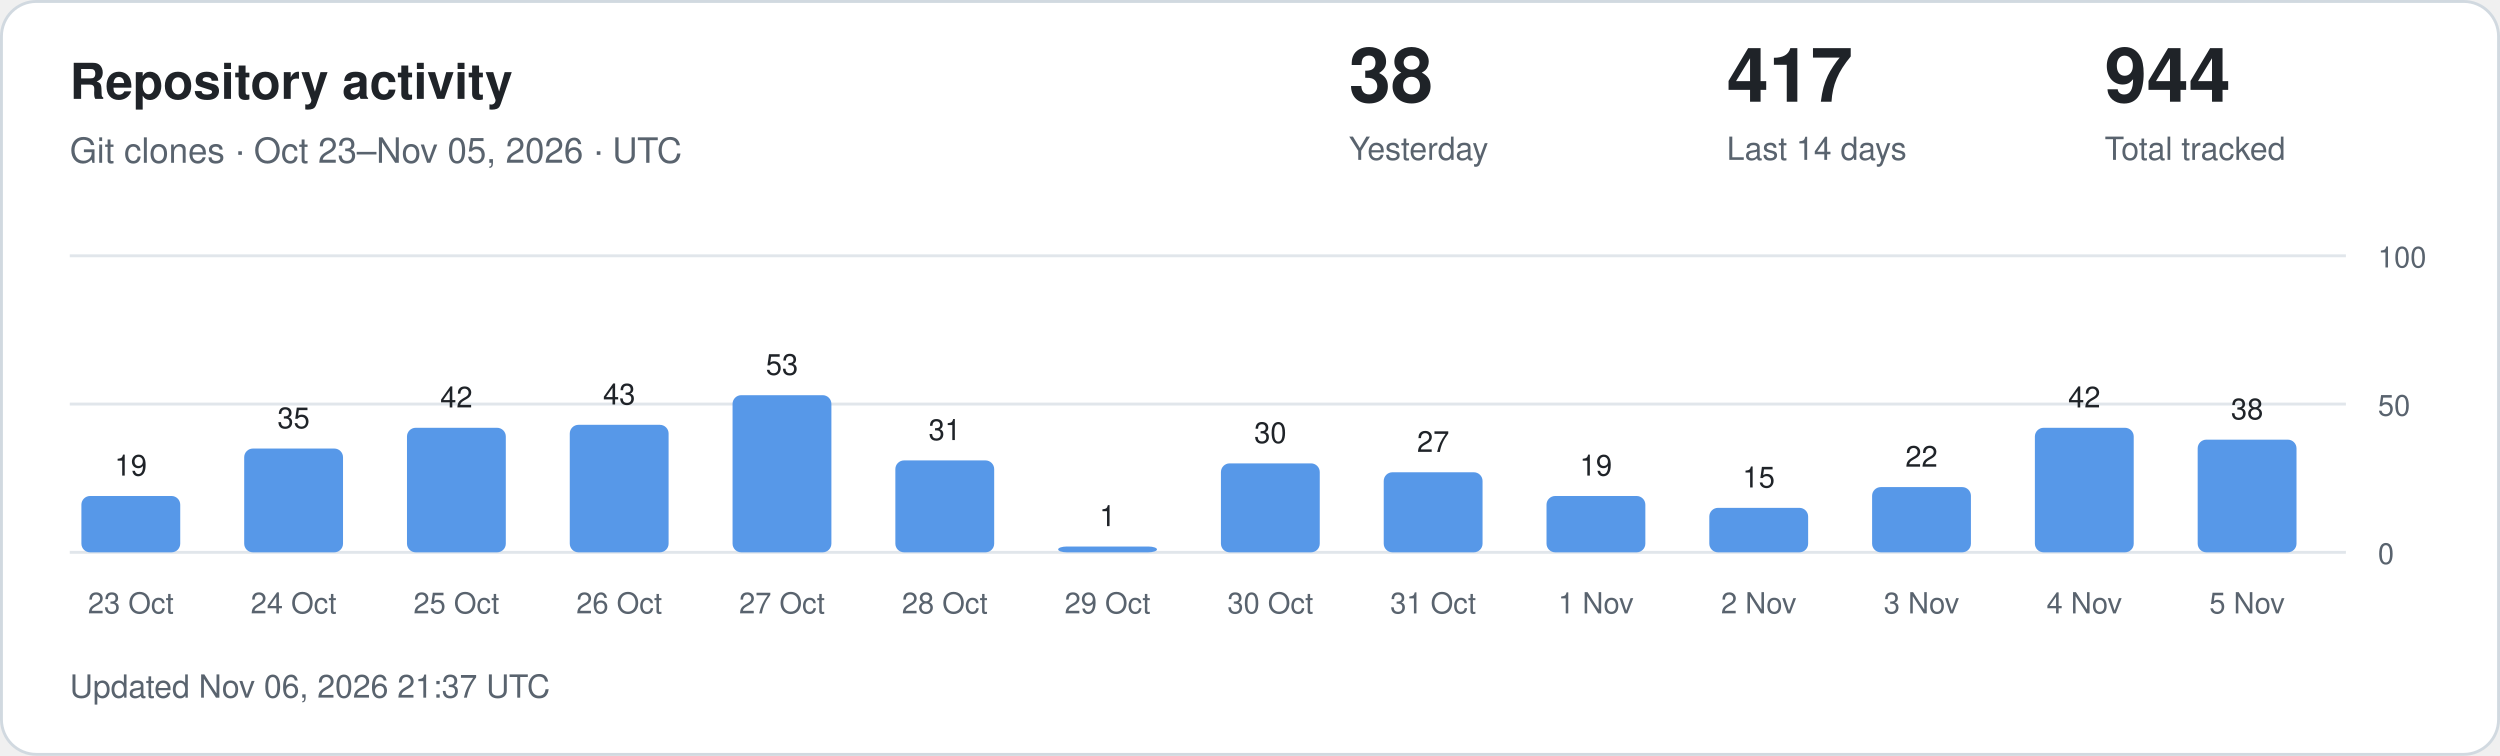
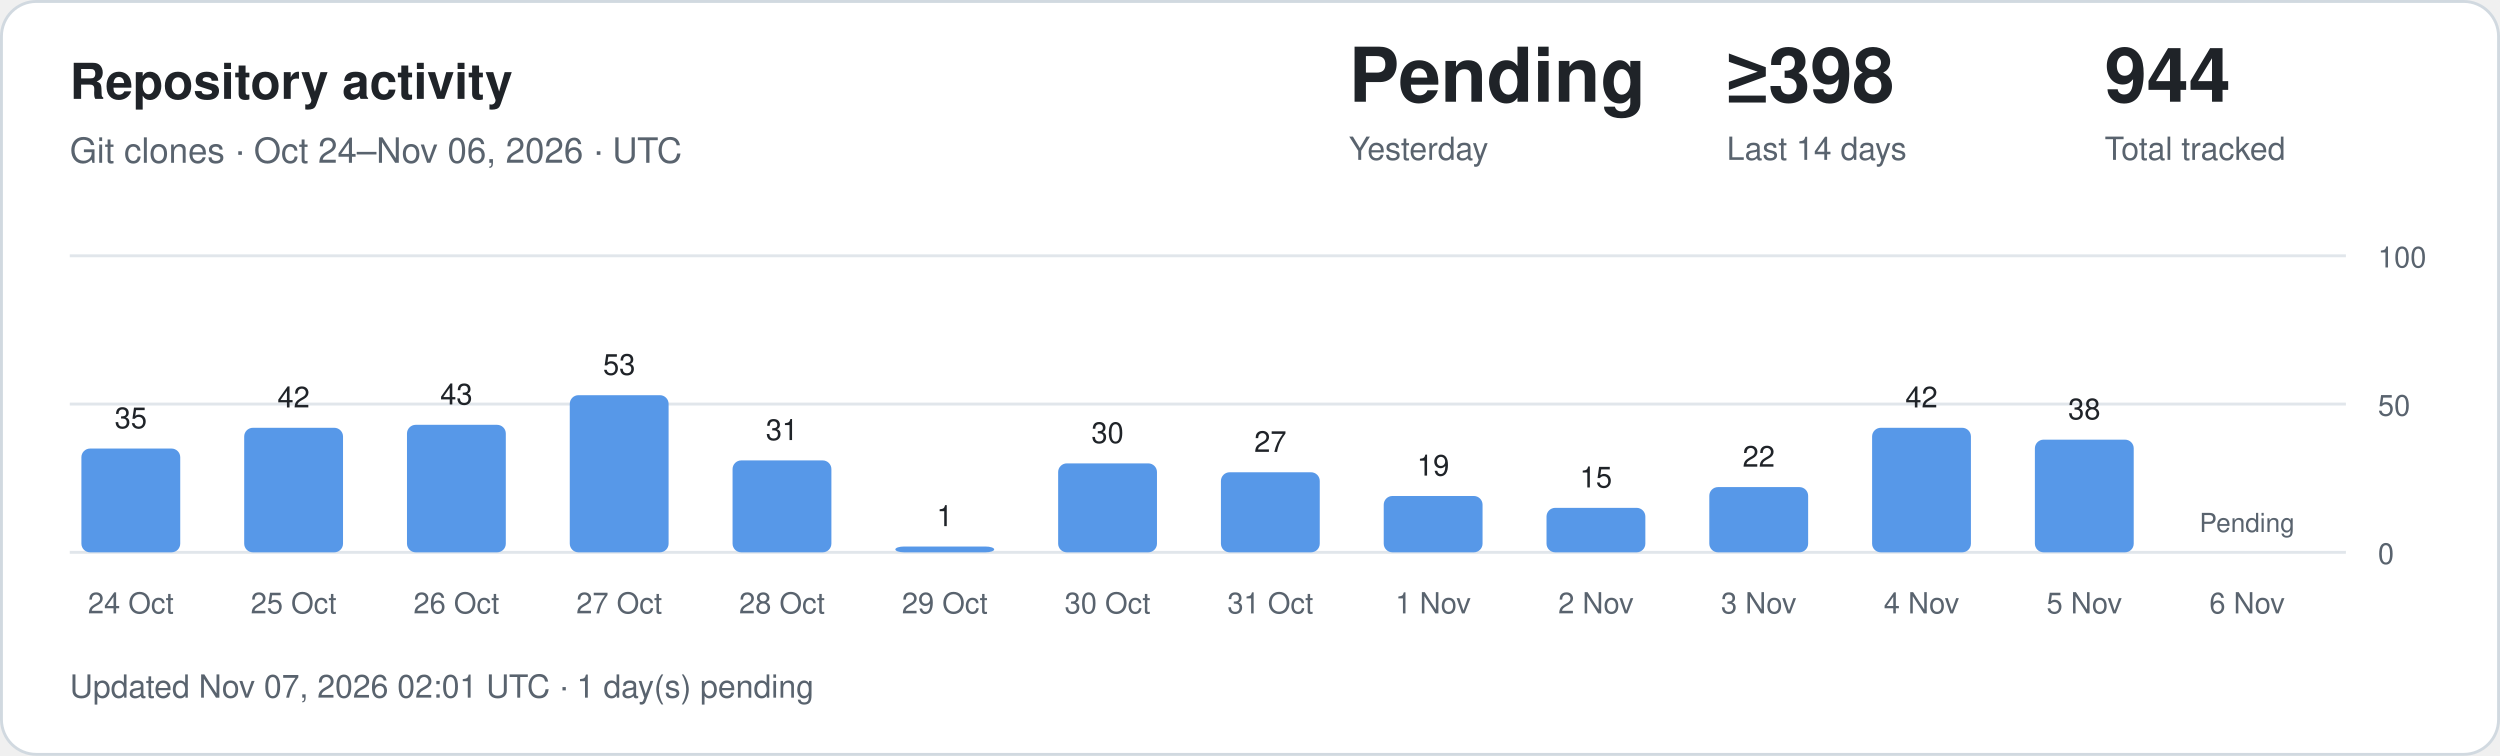
<svg xmlns="http://www.w3.org/2000/svg" width="860" height="260" viewBox="0 0 860 260" role="img" aria-labelledby="title description">
  <style>
.card{fill:#fff;stroke:#d1d9e0}.main{fill:#1f2328}.muted{fill:#59636e}
.grid{stroke:#d1d9e0;stroke-opacity:.65}.bar{fill:#5798e8}.zero{fill:#d1d9e0}
text{font-family:-apple-system,BlinkMacSystemFont,"Segoe UI",Helvetica,Arial,sans-serif}
@media(prefers-color-scheme:dark){.card{fill:#0d1117;stroke:#30363d}.main{fill:#f0f6fc}.muted{fill:#9198a1}.grid{stroke:#30363d}.bar{fill:#79aff4}.zero{fill:#30363d}}
</style>
  <rect class="card" x=".5" y=".5" width="859" height="259" rx="12" />
  <text class="main" x="24" y="34" font-size="17" font-weight="600">Repository activity</text>
-   <text class="muted" x="24" y="56" font-size="12">Git clones · Oct 23–Nov 05, 2026 · UTC</text>
-   <text class="main" x="464" y="35" font-size="26" font-weight="600">38</text>
+   <text class="muted" x="24" y="56" font-size="12">Git clones · Oct 24–Nov 06, 2026 · UTC</text>
+   <text class="main" x="464" y="35" font-size="26" font-weight="600">Pending</text>
  <text class="muted" x="464" y="55" font-size="11">Yesterday</text>
-   <text class="main" x="594" y="35" font-size="26" font-weight="600">417</text>
+   <text class="main" x="594" y="35" font-size="26" font-weight="600">≥398</text>
  <text class="muted" x="594" y="55" font-size="11">Last 14 days</text>
  <text class="main" x="724" y="35" font-size="26" font-weight="600">944</text>
  <text class="muted" x="724" y="55" font-size="11">Total tracked</text>
  <line class="grid" x1="24" x2="807" y1="190" y2="190" />
  <text class="muted" x="818" y="194" font-size="10">0</text>
  <line class="grid" x1="24" x2="807" y1="139" y2="139" />
  <text class="muted" x="818" y="143" font-size="10">50</text>
  <line class="grid" x1="24" x2="807" y1="88" y2="88" />
  <text class="muted" x="818" y="92" font-size="10">100</text>
-   <rect class="bar" x="28" y="170.62" width="34" height="19.38" rx="3" />
-   <text class="main" x="45" y="163.62" text-anchor="middle" font-size="10">19</text>
-   <text class="muted" x="45" y="211" text-anchor="middle" font-size="10">23 Oct</text>
-   <rect class="bar" x="84" y="154.30" width="34" height="35.70" rx="3" />
-   <text class="main" x="101" y="147.30" text-anchor="middle" font-size="10">35</text>
-   <text class="muted" x="101" y="211" text-anchor="middle" font-size="10">24 Oct</text>
-   <rect class="bar" x="140" y="147.16" width="34" height="42.84" rx="3" />
-   <text class="main" x="157" y="140.16" text-anchor="middle" font-size="10">42</text>
-   <text class="muted" x="157" y="211" text-anchor="middle" font-size="10">25 Oct</text>
-   <rect class="bar" x="196" y="146.14" width="34" height="43.86" rx="3" />
-   <text class="main" x="213" y="139.14" text-anchor="middle" font-size="10">43</text>
-   <text class="muted" x="213" y="211" text-anchor="middle" font-size="10">26 Oct</text>
-   <rect class="bar" x="252" y="135.94" width="34" height="54.06" rx="3" />
-   <text class="main" x="269" y="128.94" text-anchor="middle" font-size="10">53</text>
-   <text class="muted" x="269" y="211" text-anchor="middle" font-size="10">27 Oct</text>
-   <rect class="bar" x="308" y="158.38" width="34" height="31.62" rx="3" />
-   <text class="main" x="325" y="151.38" text-anchor="middle" font-size="10">31</text>
-   <text class="muted" x="325" y="211" text-anchor="middle" font-size="10">28 Oct</text>
-   <rect class="bar" x="364" y="188.00" width="34" height="2.00" rx="3" />
-   <text class="main" x="381" y="181.00" text-anchor="middle" font-size="10">1</text>
-   <text class="muted" x="381" y="211" text-anchor="middle" font-size="10">29 Oct</text>
-   <rect class="bar" x="420" y="159.40" width="34" height="30.60" rx="3" />
-   <text class="main" x="437" y="152.40" text-anchor="middle" font-size="10">30</text>
-   <text class="muted" x="437" y="211" text-anchor="middle" font-size="10">30 Oct</text>
-   <rect class="bar" x="476" y="162.46" width="34" height="27.54" rx="3" />
-   <text class="main" x="493" y="155.46" text-anchor="middle" font-size="10">27</text>
-   <text class="muted" x="493" y="211" text-anchor="middle" font-size="10">31 Oct</text>
-   <rect class="bar" x="532" y="170.62" width="34" height="19.38" rx="3" />
-   <text class="main" x="549" y="163.62" text-anchor="middle" font-size="10">19</text>
-   <text class="muted" x="549" y="211" text-anchor="middle" font-size="10">1 Nov</text>
-   <rect class="bar" x="588" y="174.70" width="34" height="15.30" rx="3" />
-   <text class="main" x="605" y="167.70" text-anchor="middle" font-size="10">15</text>
-   <text class="muted" x="605" y="211" text-anchor="middle" font-size="10">2 Nov</text>
-   <rect class="bar" x="644" y="167.56" width="34" height="22.44" rx="3" />
-   <text class="main" x="661" y="160.56" text-anchor="middle" font-size="10">22</text>
-   <text class="muted" x="661" y="211" text-anchor="middle" font-size="10">3 Nov</text>
-   <rect class="bar" x="700" y="147.16" width="34" height="42.84" rx="3" />
-   <text class="main" x="717" y="140.16" text-anchor="middle" font-size="10">42</text>
-   <text class="muted" x="717" y="211" text-anchor="middle" font-size="10">4 Nov</text>
-   <rect class="bar" x="756" y="151.24" width="34" height="38.76" rx="3" />
-   <text class="main" x="773" y="144.24" text-anchor="middle" font-size="10">38</text>
-   <text class="muted" x="773" y="211" text-anchor="middle" font-size="10">5 Nov</text>
-   <text class="muted" x="24" y="240" font-size="11">Updated Nov 06, 2026 21:37 UTC</text>
+   <rect class="bar" x="28" y="154.30" width="34" height="35.70" rx="3" />
+   <text class="main" x="45" y="147.30" text-anchor="middle" font-size="10">35</text>
+   <text class="muted" x="45" y="211" text-anchor="middle" font-size="10">24 Oct</text>
+   <rect class="bar" x="84" y="147.16" width="34" height="42.84" rx="3" />
+   <text class="main" x="101" y="140.16" text-anchor="middle" font-size="10">42</text>
+   <text class="muted" x="101" y="211" text-anchor="middle" font-size="10">25 Oct</text>
+   <rect class="bar" x="140" y="146.14" width="34" height="43.86" rx="3" />
+   <text class="main" x="157" y="139.14" text-anchor="middle" font-size="10">43</text>
+   <text class="muted" x="157" y="211" text-anchor="middle" font-size="10">26 Oct</text>
+   <rect class="bar" x="196" y="135.94" width="34" height="54.06" rx="3" />
+   <text class="main" x="213" y="128.94" text-anchor="middle" font-size="10">53</text>
+   <text class="muted" x="213" y="211" text-anchor="middle" font-size="10">27 Oct</text>
+   <rect class="bar" x="252" y="158.38" width="34" height="31.62" rx="3" />
+   <text class="main" x="269" y="151.38" text-anchor="middle" font-size="10">31</text>
+   <text class="muted" x="269" y="211" text-anchor="middle" font-size="10">28 Oct</text>
+   <rect class="bar" x="308" y="188.00" width="34" height="2.00" rx="3" />
+   <text class="main" x="325" y="181.00" text-anchor="middle" font-size="10">1</text>
+   <text class="muted" x="325" y="211" text-anchor="middle" font-size="10">29 Oct</text>
+   <rect class="bar" x="364" y="159.40" width="34" height="30.60" rx="3" />
+   <text class="main" x="381" y="152.40" text-anchor="middle" font-size="10">30</text>
+   <text class="muted" x="381" y="211" text-anchor="middle" font-size="10">30 Oct</text>
+   <rect class="bar" x="420" y="162.46" width="34" height="27.54" rx="3" />
+   <text class="main" x="437" y="155.46" text-anchor="middle" font-size="10">27</text>
+   <text class="muted" x="437" y="211" text-anchor="middle" font-size="10">31 Oct</text>
+   <rect class="bar" x="476" y="170.62" width="34" height="19.38" rx="3" />
+   <text class="main" x="493" y="163.62" text-anchor="middle" font-size="10">19</text>
+   <text class="muted" x="493" y="211" text-anchor="middle" font-size="10">1 Nov</text>
+   <rect class="bar" x="532" y="174.70" width="34" height="15.30" rx="3" />
+   <text class="main" x="549" y="167.70" text-anchor="middle" font-size="10">15</text>
+   <text class="muted" x="549" y="211" text-anchor="middle" font-size="10">2 Nov</text>
+   <rect class="bar" x="588" y="167.56" width="34" height="22.44" rx="3" />
+   <text class="main" x="605" y="160.56" text-anchor="middle" font-size="10">22</text>
+   <text class="muted" x="605" y="211" text-anchor="middle" font-size="10">3 Nov</text>
+   <rect class="bar" x="644" y="147.16" width="34" height="42.84" rx="3" />
+   <text class="main" x="661" y="140.16" text-anchor="middle" font-size="10">42</text>
+   <text class="muted" x="661" y="211" text-anchor="middle" font-size="10">4 Nov</text>
+   <rect class="bar" x="700" y="151.24" width="34" height="38.76" rx="3" />
+   <text class="main" x="717" y="144.24" text-anchor="middle" font-size="10">38</text>
+   <text class="muted" x="717" y="211" text-anchor="middle" font-size="10">5 Nov</text>
+   <text class="muted" x="773" y="183" text-anchor="middle" font-size="9">Pending</text>
+   <text class="muted" x="773" y="211" text-anchor="middle" font-size="10">6 Nov</text>
+   <text class="muted" x="24" y="240" font-size="11">Updated Nov 07, 2026 02:01 UTC · 1 day(s) pending</text>
</svg>
